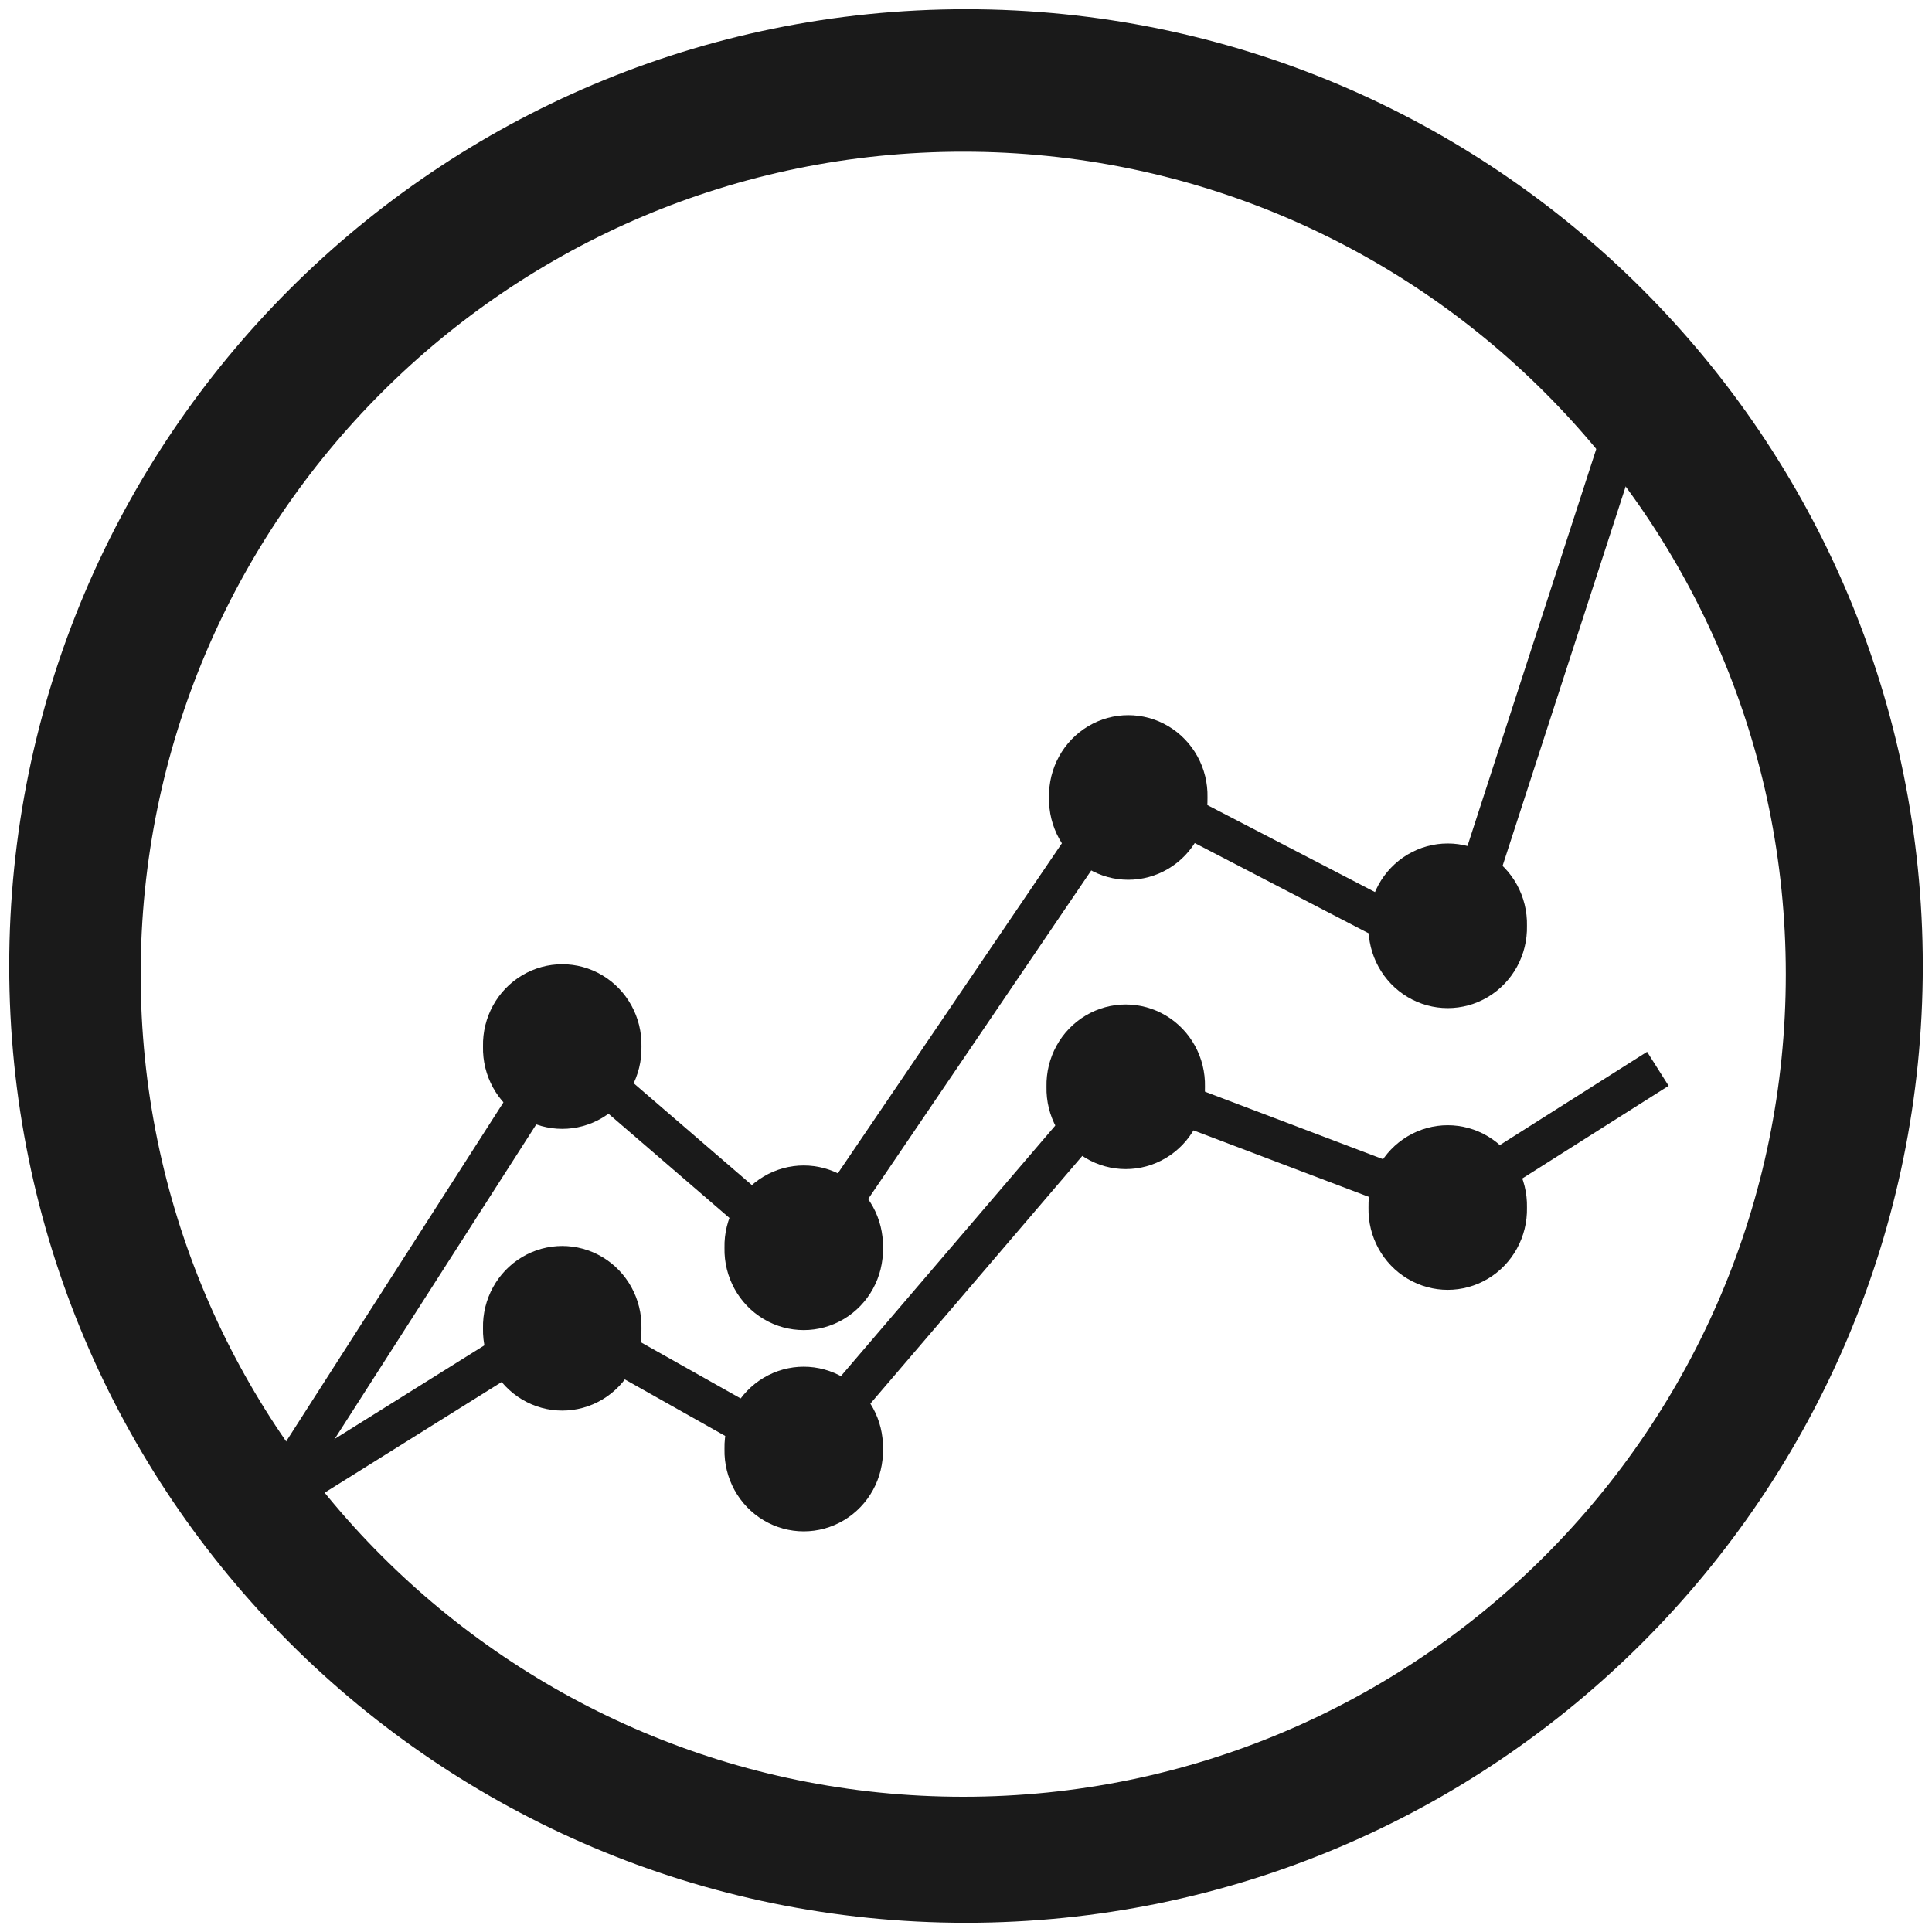
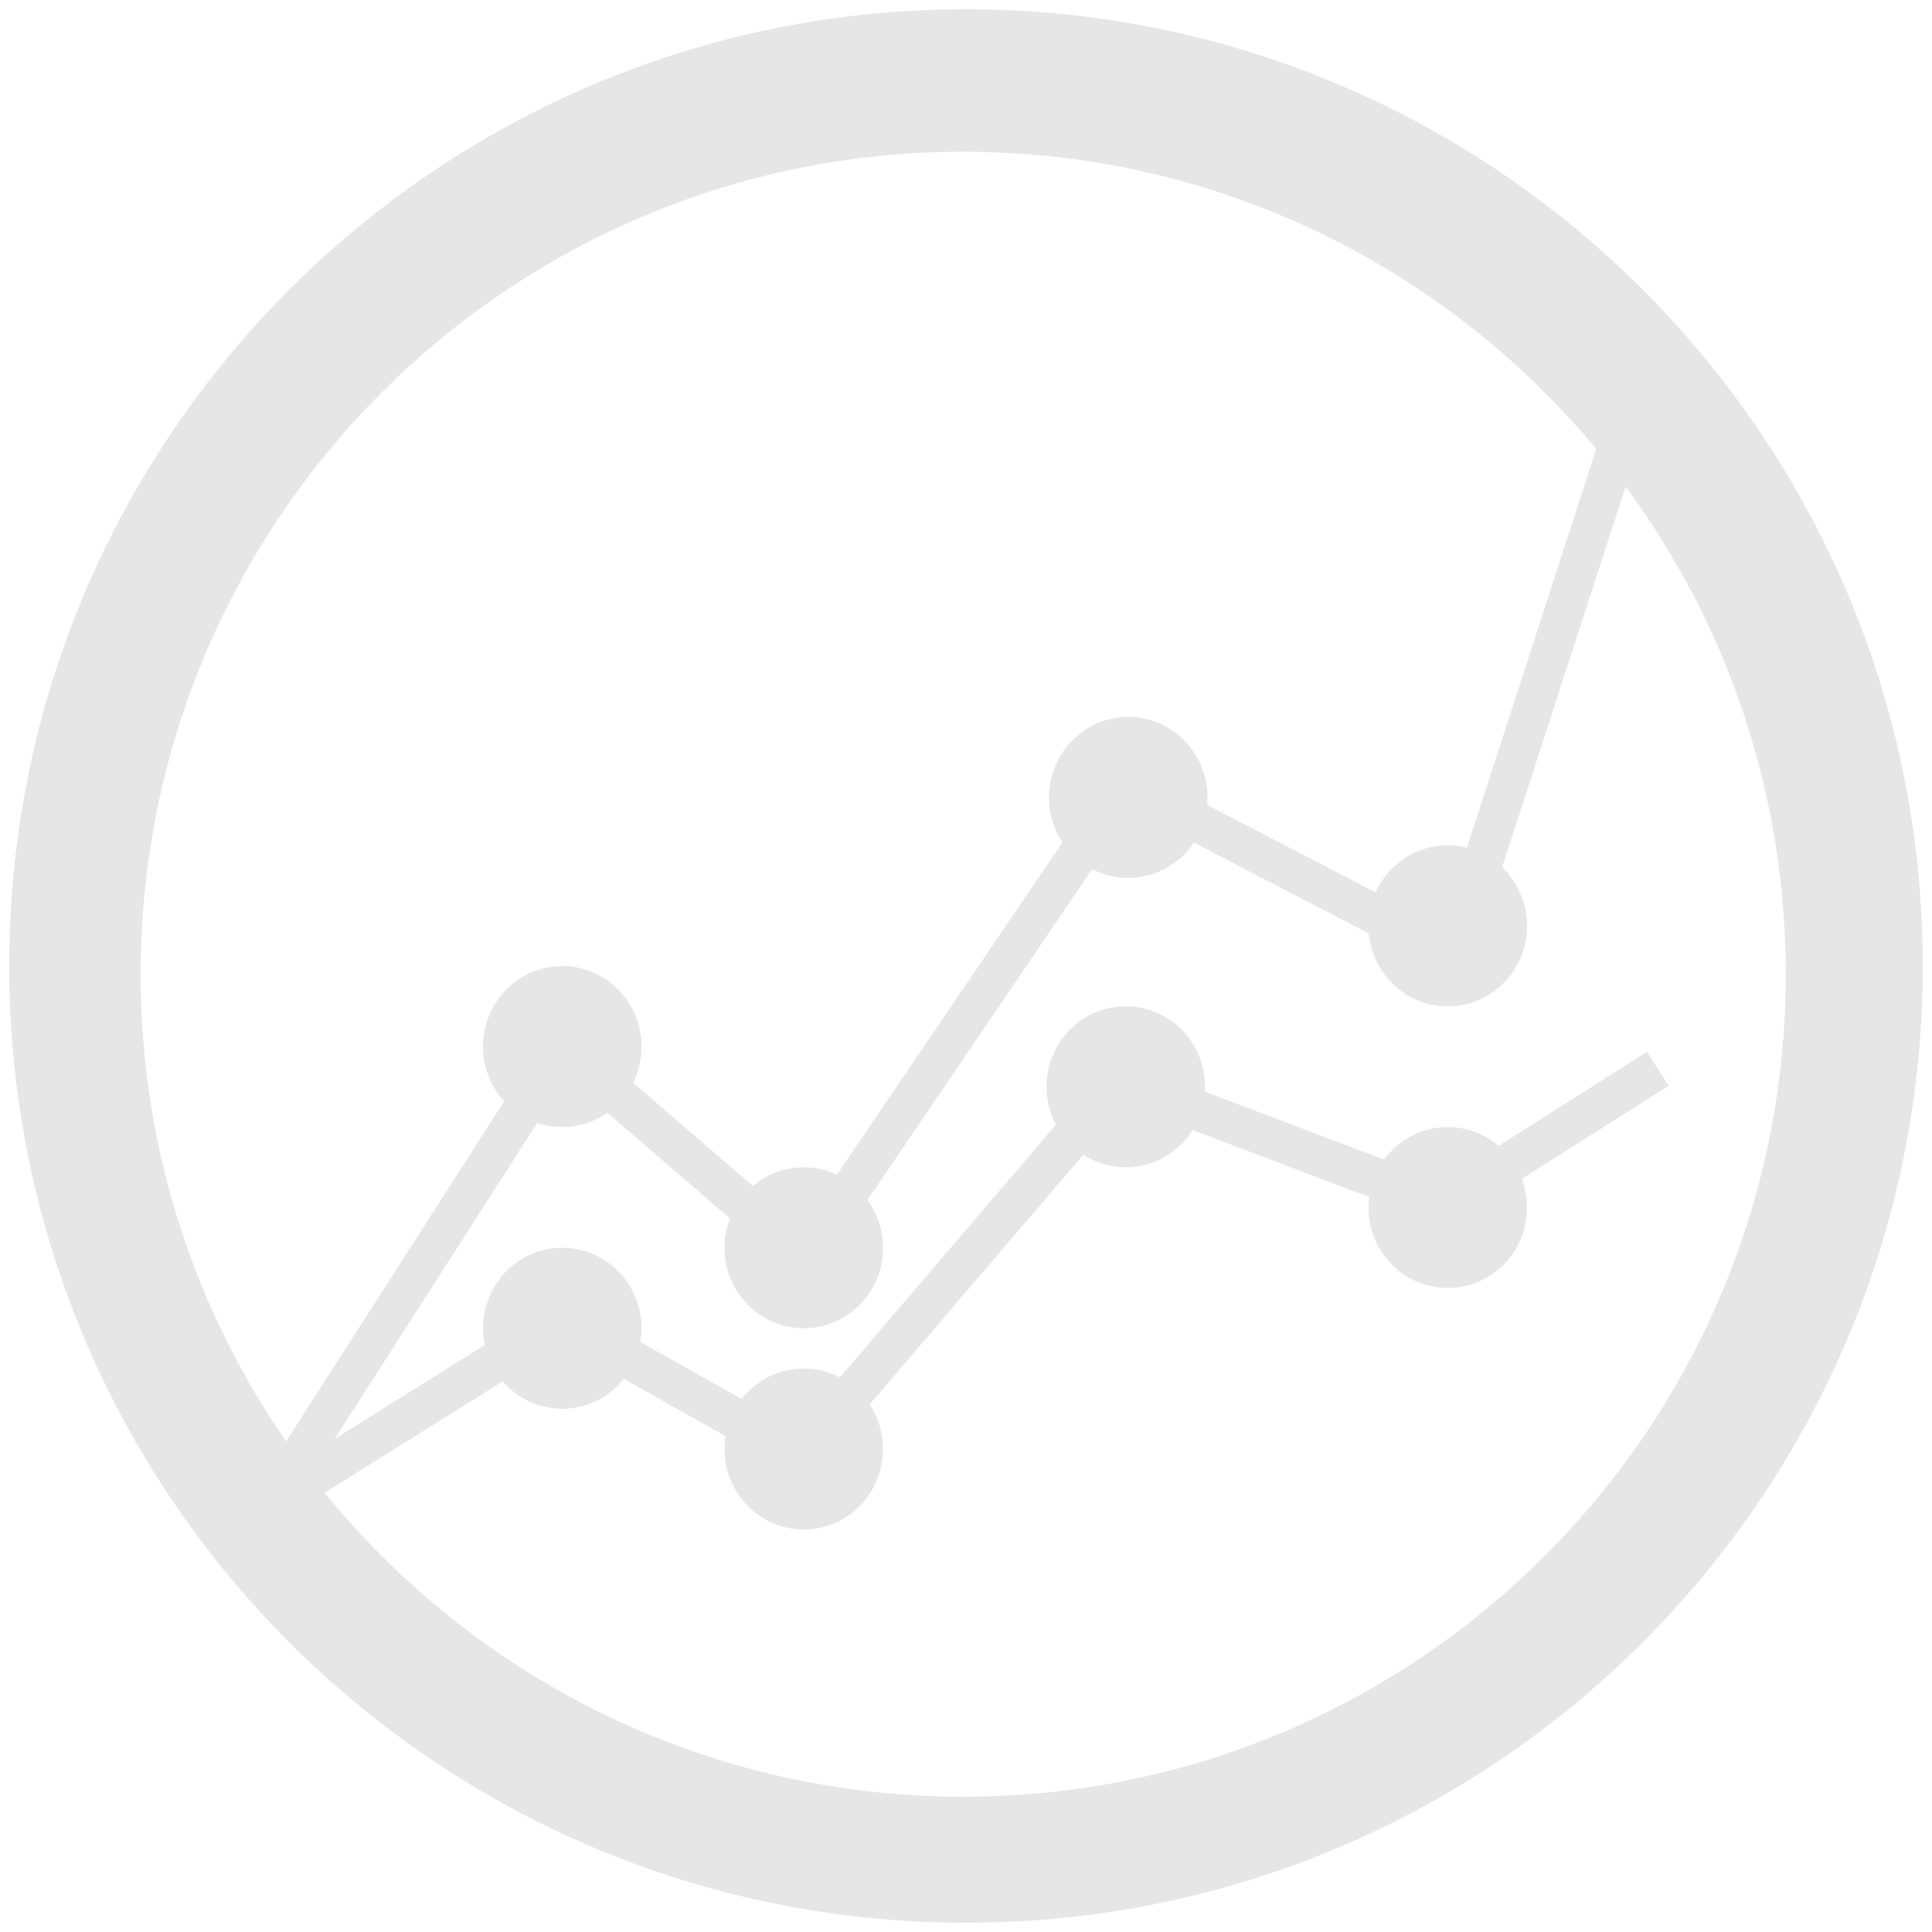
<svg xmlns="http://www.w3.org/2000/svg" xmlns:xlink="http://www.w3.org/1999/xlink" id="svg4292" width="48" height="48" version="1.0">
  <defs id="defs4294">
    <radialGradient id="radialGradient5031" cx="605.71" cy="486.65" r="117.14" gradientTransform="matrix(-2.7744,0,0,1.9697,112.76,-872.89)" gradientUnits="userSpaceOnUse" xlink:href="#linearGradient5060" />
    <linearGradient id="linearGradient5060">
      <stop id="stop5062" offset="0" />
      <stop id="stop5064" style="stop-opacity:0" offset="1" />
    </linearGradient>
    <radialGradient id="radialGradient5029" cx="605.71" cy="486.65" r="117.14" gradientTransform="matrix(2.7744,0,0,1.9697,-1891.6,-872.89)" gradientUnits="userSpaceOnUse" xlink:href="#linearGradient5060" />
    <linearGradient id="linearGradient5027" x1="302.86" x2="302.86" y1="366.65" y2="609.51" gradientTransform="matrix(2.7744,0,0,1.9697,-1892.2,-872.89)" gradientUnits="userSpaceOnUse">
      <stop id="stop5050" style="stop-opacity:0" offset="0" />
      <stop id="stop5056" offset=".5" />
      <stop id="stop5052" style="stop-opacity:0" offset="1" />
    </linearGradient>
    <linearGradient id="linearGradient5397" x1="27" x2="27.25" y1="40" y2="12.375" gradientTransform="translate(0,-2)" gradientUnits="userSpaceOnUse">
      <stop id="stop5393" style="stop-color:#d3d7cf" offset="0" />
      <stop id="stop5395" style="stop-color:#e0e3dd" offset="1" />
    </linearGradient>
    <linearGradient id="linearGradient5407" x1="4" x2="8.125" y1="25" y2="62.875" gradientTransform="translate(0,-2)" gradientUnits="userSpaceOnUse">
      <stop id="stop5403" style="stop-color:#fff" offset="0" />
      <stop id="stop5405" style="stop-color:#fff;stop-opacity:0" offset="1" />
    </linearGradient>
    <linearGradient id="linearGradient5419" x1="37.33" x2="41.689" y1="24.135" y2="24.135" gradientTransform="translate(20,-2)" gradientUnits="userSpaceOnUse">
      <stop id="stop5415" style="stop-color:#204a87" offset="0" />
      <stop id="stop5417" style="stop-color:#204a87;stop-opacity:0" offset="1" />
    </linearGradient>
    <linearGradient id="linearGradient5427" x1="37.33" x2="40.628" y1="33.946" y2="33.946" gradientTransform="translate(20,-2)" gradientUnits="userSpaceOnUse">
      <stop id="stop5423" style="stop-color:#c00" offset="0" />
      <stop id="stop5425" style="stop-color:#c00;stop-opacity:0" offset="1" />
    </linearGradient>
    <radialGradient id="radialGradient5453" cx="21.92" cy="24.842" r="14.319" gradientUnits="userSpaceOnUse" gradientTransform="matrix(1.2346,0,0,1.2346,-3.7276,-6.7665)">
      <stop id="stop5449" style="stop-color:#fff" offset="0" />
      <stop id="stop5451" style="stop-color:#fff;stop-opacity:0" offset="1" />
    </radialGradient>
  </defs>
-   <g id="g892">
-     <path id="path5409" d="m 6.712,37.342 7.251,-11.315 6.036,5.201 7.963,-11.729 8.136,4.223 5.096,-15.707" style="fill:none;stroke:#1a1a1a;stroke-width:0.982px;stroke-opacity:1" />
-     <path id="path5411" d="m 6.718,37.338 7.236,-4.524 5.921,3.334 7.949,-9.292 8.062,3.057 5.303,-3.359" style="fill:none;stroke:#1a1a1a;stroke-width:1px;stroke-opacity:1" />
-     <path id="path5429" d="m 15.937,26.001 a 1.969,2 0 1 1 -3.937,0 1.969,2 0 1 1 3.937,0 z" style="color:#000000;fill:#1a1a1a;stroke:none;stroke-width:1.221" />
-     <path id="path5431" d="m 21.937,31.001 a 1.969,2 0 1 1 -3.937,0 1.969,2 0 1 1 3.937,0 z" style="color:#000000;fill:#1a1a1a;stroke:none;stroke-width:1.221" />
-     <path id="path5433" d="m 30,19.813 a 1.969,2 0 1 1 -3.937,0 1.969,2 0 1 1 3.937,0 z" style="color:#000000;fill:#1a1a1a;stroke:none;stroke-width:1.221" />
-     <path id="path5435" d="m 37.937,23.001 a 1.969,2 0 1 1 -3.937,0 1.969,2 0 1 1 3.937,0 z" style="color:#000000;fill:#1a1a1a;stroke:none;stroke-width:1.221" />
-     <path id="path5437" d="m 15.937,33.001 a 1.969,2 0 1 1 -3.937,0 1.969,2 0 1 1 3.937,0 z" style="color:#000000;fill:#1a1a1a;stroke:none;stroke-width:1.221" />
-     <path id="path5439" d="m 21.937,36.001 a 1.969,2 0 1 1 -3.937,0 1.969,2 0 1 1 3.937,0 z" style="color:#000000;fill:#1a1a1a;stroke:none;stroke-width:1.221" />
-     <path id="path5441" d="m 29.937,27.001 a 1.969,2 0 1 1 -3.937,0 1.969,2 0 1 1 3.937,0 z" style="color:#000000;fill:#1a1a1a;stroke:none;stroke-width:1.221" />
-     <path id="path5443" d="m 37.937,30.001 a 1.969,2 0 1 1 -3.937,0 1.969,2 0 1 1 3.937,0 z" style="color:#000000;fill:#1a1a1a;stroke:none;stroke-width:1.221" />
-     <path id="path826" d="M 24.001,0.229 A 23.771,23.771 0 0 0 0.229,24.001 23.771,23.771 0 0 0 24.001,47.771 23.771,23.771 0 0 0 47.771,24.001 23.771,23.771 0 0 0 24.001,0.229 Z M 23.933,3.769 A 20.436,20.436 0 0 1 44.368,24.204 20.436,20.436 0 0 1 23.933,44.64 20.436,20.436 0 0 1 3.495,24.204 20.436,20.436 0 0 1 23.933,3.769 Z" style="fill:#1a1a1a;fill-opacity:1;stroke-width:0.525" />
+   <g id="g860" style="stroke:#e6e6e6" transform="translate(40)">
+     <path id="path5409" d="m -33.288,37.342 7.251,-11.315 6.036,5.201 7.963,-11.729 8.136,4.223 5.096,-15.707" style="fill:none;stroke:#e6e6e6;stroke-width:0.982px;stroke-opacity:1" />
+     <path id="path5411" d="m -33.282,37.338 7.236,-4.524 5.921,3.334 7.949,-9.292 8.062,3.057 5.303,-3.359" style="fill:none;stroke:#e6e6e6;stroke-width:1px;stroke-opacity:1" />
  </g>
+   <path style="color:#000000;fill:#e6e6e6;stroke:none;stroke-width:1.221" d="M 24.002 0.23 A 23.771 23.771 0 0 0 0.229 24 A 23.771 23.771 0 0 0 24.002 47.77 A 23.771 23.771 0 0 0 47.771 24 A 23.771 23.771 0 0 0 24.002 0.23 z M 23.932 3.77 A 20.436 20.436 0 0 1 44.367 24.203 A 20.436 20.436 0 0 1 23.932 44.639 A 20.436 20.436 0 0 1 3.494 24.203 A 20.436 20.436 0 0 1 23.932 3.77 z M 28.088 17.812 A 1.969 2 0 0 0 26.062 19.812 A 1.969 2 0 1 0 30 19.812 A 1.969 2 0 0 0 28.088 17.812 z M 36.025 21.002 A 1.969 2 0 0 0 34 23.002 A 1.969 2 0 1 0 37.938 23.002 A 1.969 2 0 0 0 36.025 21.002 z M 14.025 24.002 A 1.969 2 0 0 0 12 26 A 1.969 2 0 1 0 15.938 26 A 1.969 2 0 0 0 14.025 24.002 z M 28.025 25.002 A 1.969 2 0 0 0 26 27 A 1.969 2 0 1 0 29.938 27 A 1.969 2 0 0 0 28.025 25.002 z M 36.025 28.002 A 1.969 2 0 0 0 34 30 A 1.969 2 0 1 0 37.938 30 A 1.969 2 0 0 0 36.025 28.002 z M 20.025 29.002 A 1.969 2 0 0 0 18 31 A 1.969 2 0 1 0 21.938 31 A 1.969 2 0 0 0 20.025 29.002 z M 14.025 31.002 A 1.969 2 0 0 0 12 33 A 1.969 2 0 1 0 15.938 33 A 1.969 2 0 0 0 14.025 31.002 z M 20.025 34.002 A 1.969 2 0 0 0 18 36 A 1.969 2 0 1 0 21.938 36 A 1.969 2 0 0 0 20.025 34.002 z " id="path5429" />
</svg>
